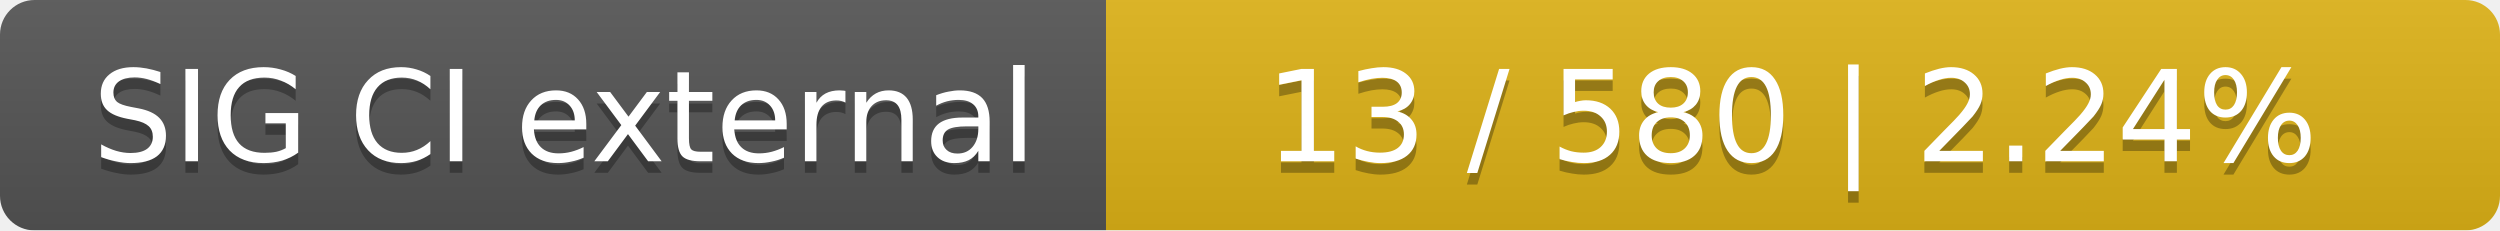
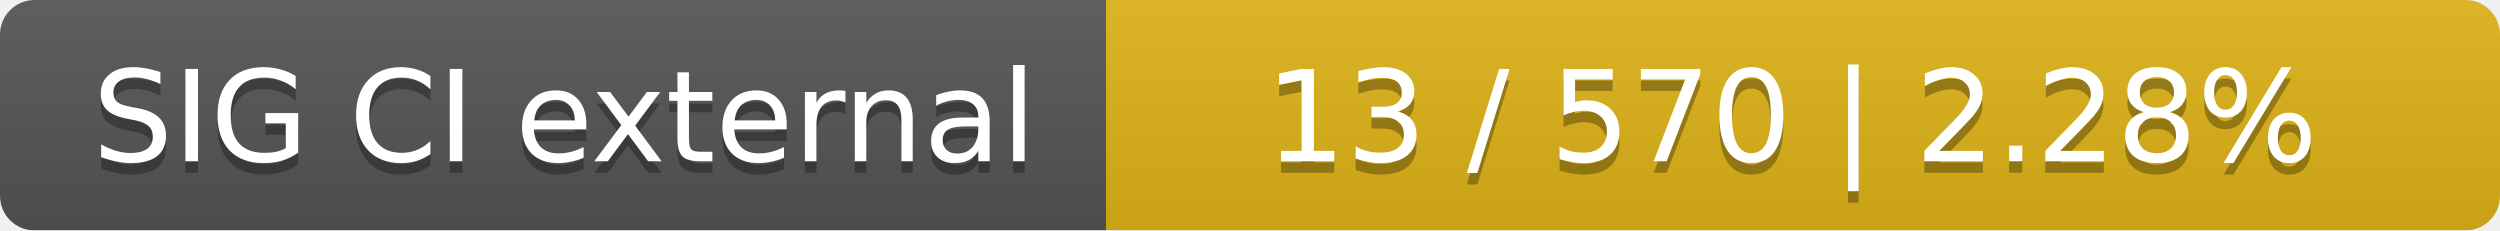
<svg xmlns="http://www.w3.org/2000/svg" width="217" height="20">
  <linearGradient id="smooth" x2="0" y2="100%">
    <stop offset="0" stop-color="#bbb" stop-opacity=".1" />
    <stop offset="1" stop-opacity=".1" />
  </linearGradient>
  <mask id="round">
    <rect width="217" height="20" rx="3" fill="#fff" />
  </mask>
  <g mask="url(#round)">
    <rect width="96" height="20" fill="#555" />
    <rect x="96" width="121" height="20" fill="#dfb317" />
    <rect width="217" height="20" fill="url(#smooth)" />
  </g>
  <g fill="#fff" text-anchor="middle" font-family="DejaVu Sans,Verdana,Geneva,sans-serif" font-size="11">
    <text x="49" y="15" fill="#010101" fill-opacity=".3">SIG CI external</text>
    <text x="49" y="14">SIG CI external</text>
-     <text x="155.5" y="15" fill="#010101" fill-opacity=".3">13 / 580    |    2.24%</text>
-     <text x="155.5" y="14">13 / 580    |    2.24%</text>
+     <text x="155.5" y="15" fill="#010101" fill-opacity=".3">13 / 570    |    2.28%</text>
+     <text x="155.5" y="14">13 / 570    |    2.28%</text>
  </g>
</svg>
